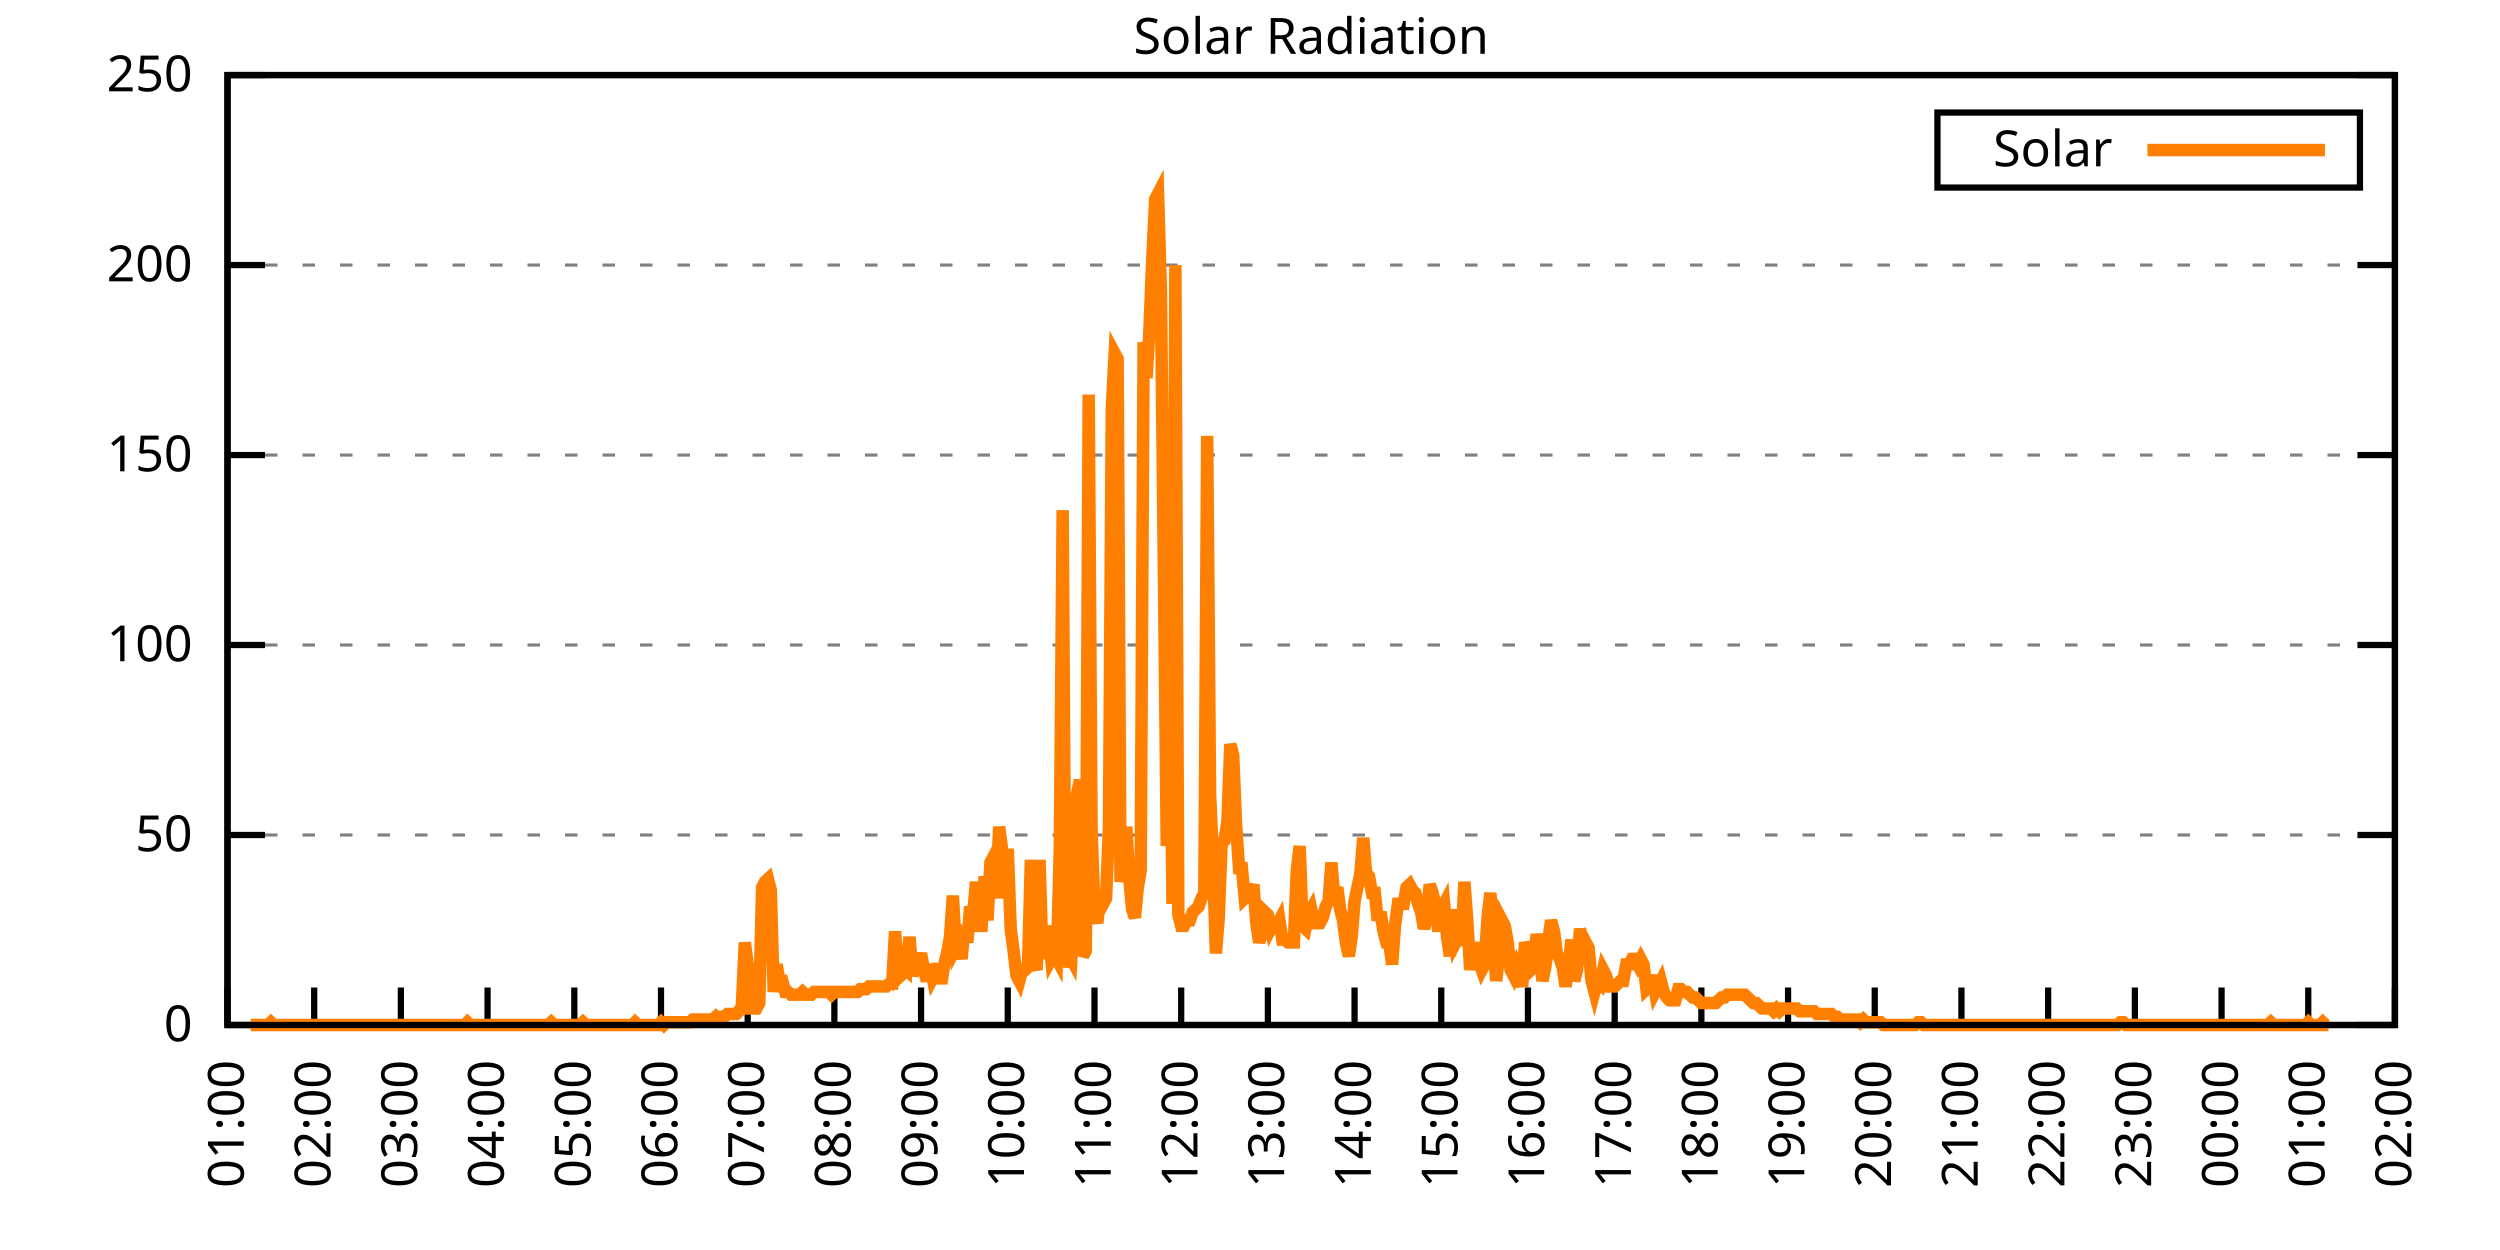
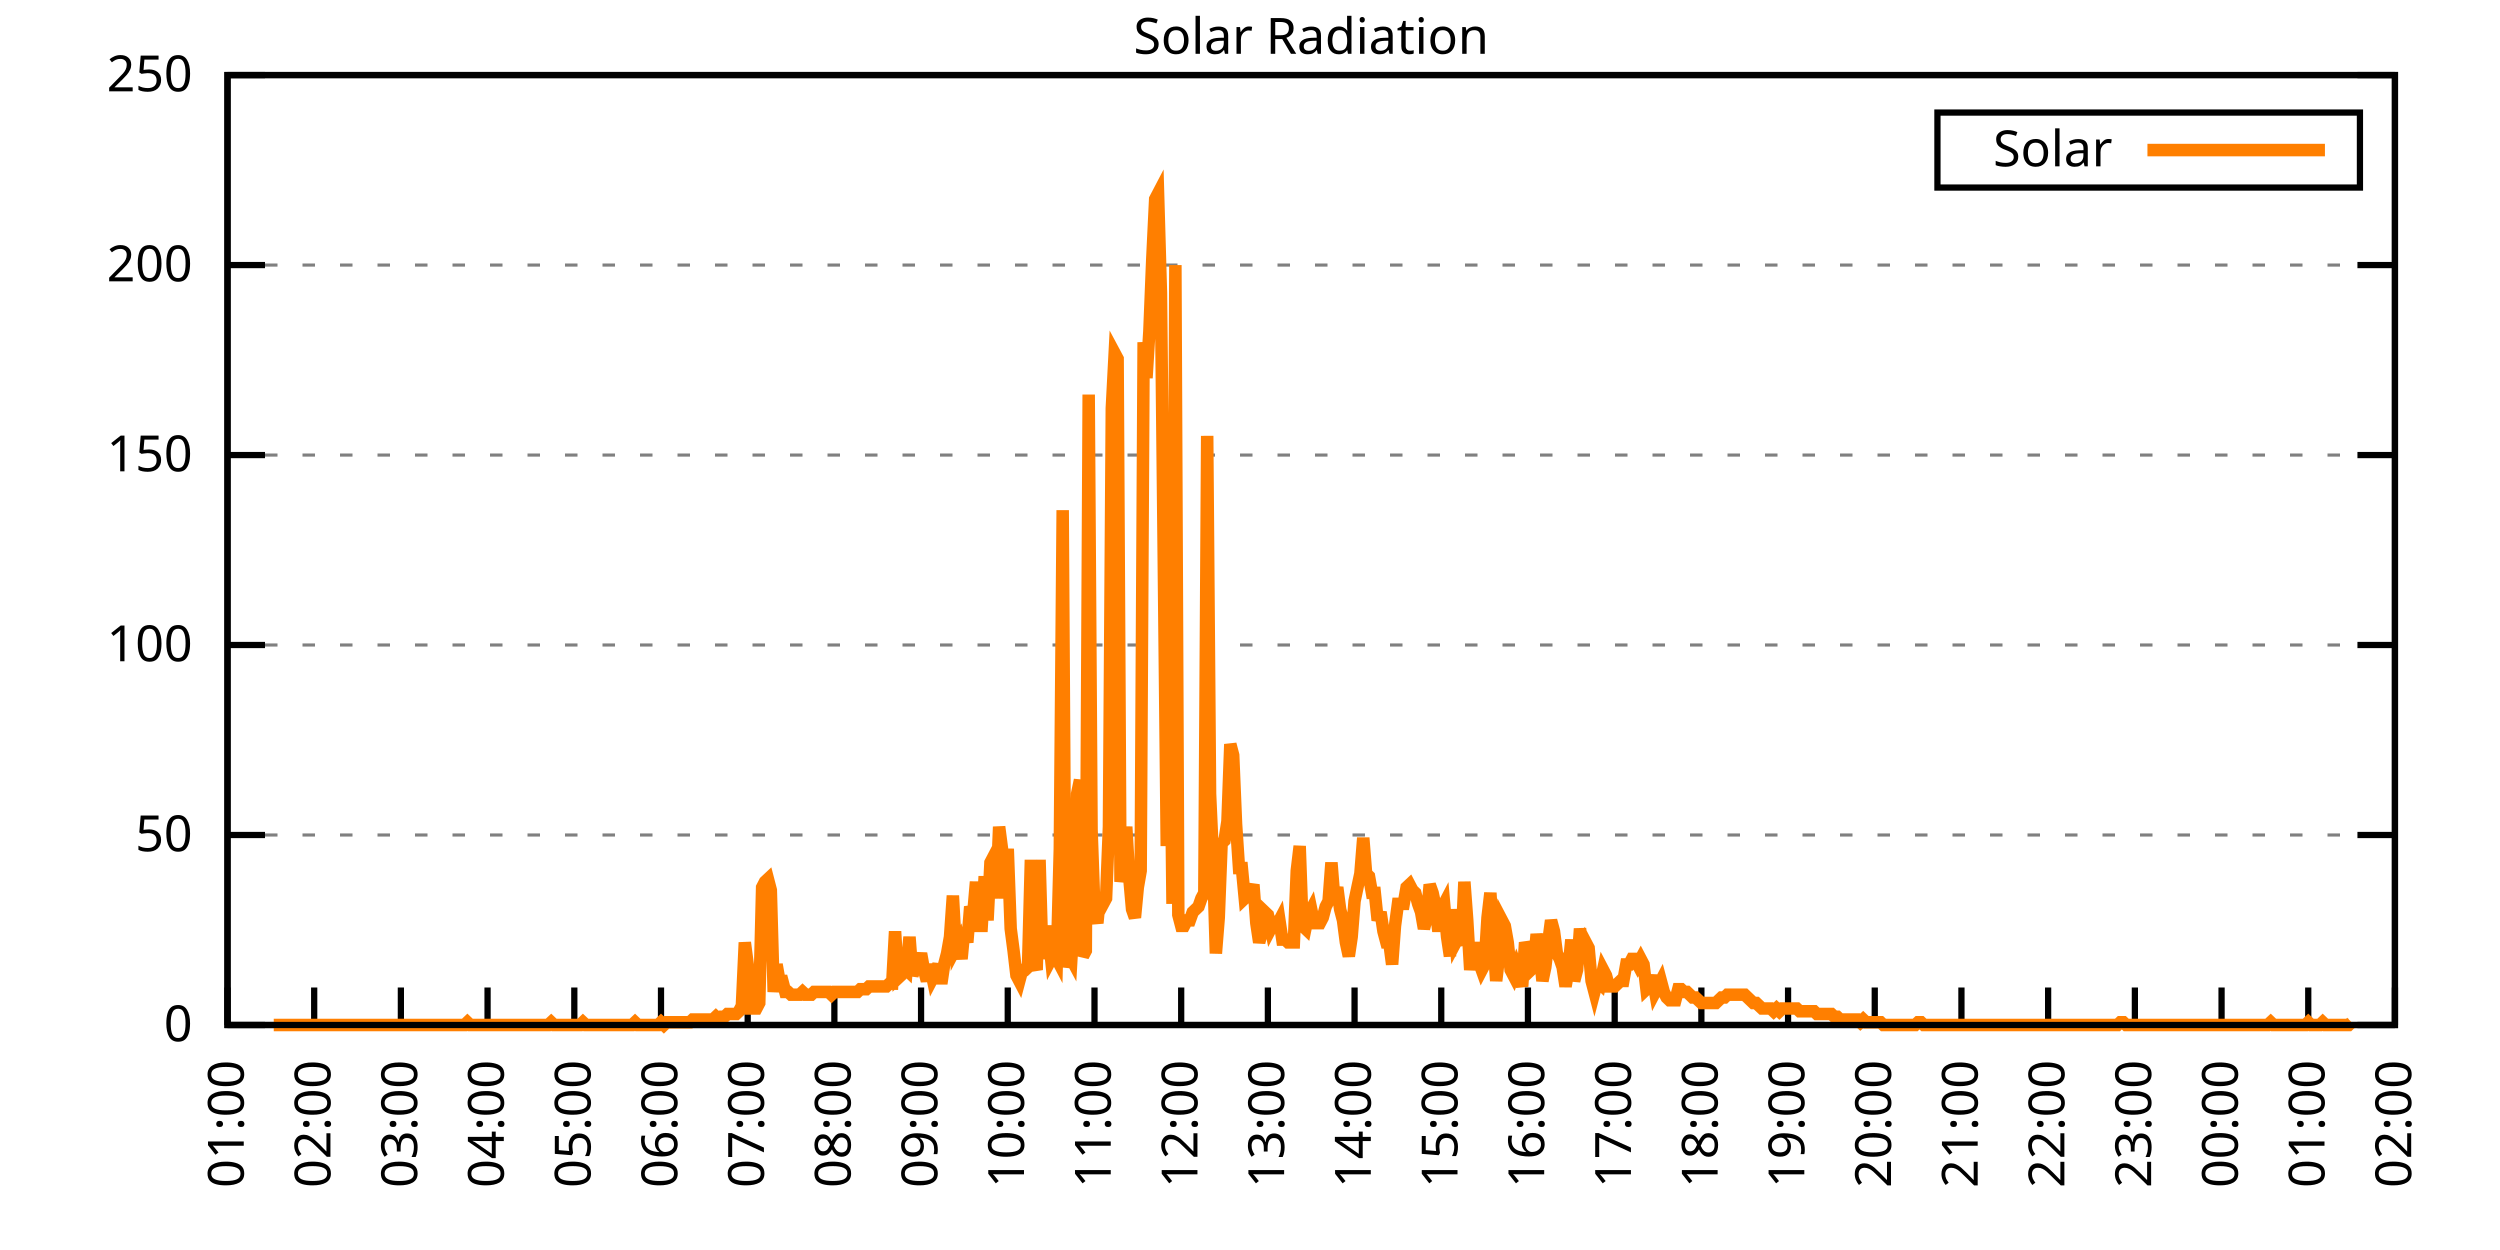
<svg xmlns="http://www.w3.org/2000/svg" xmlns:xlink="http://www.w3.org/1999/xlink" width="400" height="200" viewBox="0 0 400 200">
  <g id="gnuplot_canvas">
    <rect x="0" y="0" width="400" height="200" fill="none" />
    <defs>
      <circle id="gpDot" r="0.5" stroke-width="0.5" stroke="currentColor" />
      <path id="gpPt0" stroke-width="0.333" stroke="currentColor" d="M-1,0 h2 M0,-1 v2" />
      <path id="gpPt1" stroke-width="0.333" stroke="currentColor" d="M-1,-1 L1,1 M1,-1 L-1,1" />
      <path id="gpPt2" stroke-width="0.333" stroke="currentColor" d="M-1,0 L1,0 M0,-1 L0,1 M-1,-1 L1,1 M-1,1 L1,-1" />
      <rect id="gpPt3" stroke-width="0.333" stroke="currentColor" x="-1" y="-1" width="2" height="2" />
      <rect id="gpPt4" stroke-width="0.333" stroke="currentColor" fill="currentColor" x="-1" y="-1" width="2" height="2" />
      <circle id="gpPt5" stroke-width="0.333" stroke="currentColor" cx="0" cy="0" r="1" />
      <use xlink:href="#gpPt5" id="gpPt6" fill="currentColor" stroke="none" />
      <path id="gpPt7" stroke-width="0.333" stroke="currentColor" d="M0,-1.33 L-1.33,0.67 L1.33,0.67 z" />
      <use xlink:href="#gpPt7" id="gpPt8" fill="currentColor" stroke="none" />
      <use xlink:href="#gpPt7" id="gpPt9" stroke="currentColor" transform="rotate(180)" />
      <use xlink:href="#gpPt9" id="gpPt10" fill="currentColor" stroke="none" />
      <use xlink:href="#gpPt3" id="gpPt11" stroke="currentColor" transform="rotate(45)" />
      <use xlink:href="#gpPt11" id="gpPt12" fill="currentColor" stroke="none" />
      <path id="gpPt13" stroke-width="0.333" stroke="currentColor" d="M0,1.330 L1.265,0.411 L0.782,-1.067 L-0.782,-1.076 L-1.265,0.411 z" />
      <use xlink:href="#gpPt13" id="gpPt14" fill="currentColor" stroke="none" />
      <filter id="textbox" filterUnits="objectBoundingBox" x="0" y="0" height="1" width="1">
        <feFlood flood-color="white" flood-opacity="1" result="bgnd" />
        <feComposite in="SourceGraphic" in2="bgnd" operator="atop" />
      </filter>
      <filter id="greybox" filterUnits="objectBoundingBox" x="0" y="0" height="1" width="1">
        <feFlood flood-color="lightgrey" flood-opacity="1" result="grey" />
        <feComposite in="SourceGraphic" in2="grey" operator="atop" />
      </filter>
    </defs>
    <g fill="none" color="white" stroke="currentColor" stroke-width="1.00" stroke-linecap="butt" stroke-linejoin="miter">
</g>
    <g fill="none" color="black" stroke="currentColor" stroke-width="1.00" stroke-linecap="butt" stroke-linejoin="miter">
      <g stroke="none" shape-rendering="crispEdges">
        <polygon fill="rgb(255, 255, 255)" points="36.40,164.00 383.18,164.00 383.18,12.02 36.40,12.02 " />
      </g>
    </g>
    <g fill="none" color="black" stroke="currentColor" stroke-width="1.00" stroke-linecap="butt" stroke-linejoin="miter">
</g>
    <g fill="none" color="black" stroke="black" stroke-width="0.50" stroke-linecap="butt" stroke-linejoin="miter">
</g>
    <g fill="none" color="gray" stroke="currentColor" stroke-width="0.50" stroke-linecap="butt" stroke-linejoin="miter">
      <path stroke="gray" stroke-dasharray="2,4" class="gridline" d="M36.40,164.00 L383.19,164.00  " />
    </g>
    <g fill="none" color="gray" stroke="gray" stroke-width="1.00" stroke-linecap="butt" stroke-linejoin="miter">
</g>
    <g fill="none" color="black" stroke="currentColor" stroke-width="1.00" stroke-linecap="butt" stroke-linejoin="miter">
      <path stroke="black" d="M36.40,164.00 L42.40,164.00 M383.19,164.00 L377.19,164.00  " />
      <g transform="translate(30.80,166.60)" stroke="none" fill="black" font-family="Sans" font-size="8.00" text-anchor="end">
        <text>
          <tspan font-family="Sans"> 0</tspan>
        </text>
      </g>
    </g>
    <g fill="none" color="black" stroke="currentColor" stroke-width="1.00" stroke-linecap="butt" stroke-linejoin="miter">
</g>
    <g fill="none" color="black" stroke="black" stroke-width="0.50" stroke-linecap="butt" stroke-linejoin="miter">
</g>
    <g fill="none" color="gray" stroke="currentColor" stroke-width="0.50" stroke-linecap="butt" stroke-linejoin="miter">
      <path stroke="gray" stroke-dasharray="2,4" class="gridline" d="M36.40,133.60 L383.19,133.60  " />
    </g>
    <g fill="none" color="gray" stroke="gray" stroke-width="1.00" stroke-linecap="butt" stroke-linejoin="miter">
</g>
    <g fill="none" color="black" stroke="currentColor" stroke-width="1.00" stroke-linecap="butt" stroke-linejoin="miter">
      <path stroke="black" d="M36.40,133.60 L42.40,133.60 M383.19,133.60 L377.19,133.60  " />
      <g transform="translate(30.80,136.20)" stroke="none" fill="black" font-family="Sans" font-size="8.00" text-anchor="end">
        <text>
          <tspan font-family="Sans"> 50</tspan>
        </text>
      </g>
    </g>
    <g fill="none" color="black" stroke="currentColor" stroke-width="1.00" stroke-linecap="butt" stroke-linejoin="miter">
</g>
    <g fill="none" color="black" stroke="black" stroke-width="0.50" stroke-linecap="butt" stroke-linejoin="miter">
</g>
    <g fill="none" color="gray" stroke="currentColor" stroke-width="0.50" stroke-linecap="butt" stroke-linejoin="miter">
      <path stroke="gray" stroke-dasharray="2,4" class="gridline" d="M36.40,103.20 L383.19,103.20  " />
    </g>
    <g fill="none" color="gray" stroke="gray" stroke-width="1.00" stroke-linecap="butt" stroke-linejoin="miter">
</g>
    <g fill="none" color="black" stroke="currentColor" stroke-width="1.00" stroke-linecap="butt" stroke-linejoin="miter">
      <path stroke="black" d="M36.40,103.20 L42.40,103.20 M383.19,103.20 L377.19,103.20  " />
      <g transform="translate(30.80,105.80)" stroke="none" fill="black" font-family="Sans" font-size="8.00" text-anchor="end">
        <text>
          <tspan font-family="Sans"> 100</tspan>
        </text>
      </g>
    </g>
    <g fill="none" color="black" stroke="currentColor" stroke-width="1.00" stroke-linecap="butt" stroke-linejoin="miter">
</g>
    <g fill="none" color="black" stroke="black" stroke-width="0.50" stroke-linecap="butt" stroke-linejoin="miter">
</g>
    <g fill="none" color="gray" stroke="currentColor" stroke-width="0.50" stroke-linecap="butt" stroke-linejoin="miter">
      <path stroke="gray" stroke-dasharray="2,4" class="gridline" d="M36.40,72.81 L383.19,72.81  " />
    </g>
    <g fill="none" color="gray" stroke="gray" stroke-width="1.00" stroke-linecap="butt" stroke-linejoin="miter">
</g>
    <g fill="none" color="black" stroke="currentColor" stroke-width="1.00" stroke-linecap="butt" stroke-linejoin="miter">
      <path stroke="black" d="M36.40,72.81 L42.40,72.81 M383.19,72.81 L377.19,72.81  " />
      <g transform="translate(30.80,75.41)" stroke="none" fill="black" font-family="Sans" font-size="8.00" text-anchor="end">
        <text>
          <tspan font-family="Sans"> 150</tspan>
        </text>
      </g>
    </g>
    <g fill="none" color="black" stroke="currentColor" stroke-width="1.00" stroke-linecap="butt" stroke-linejoin="miter">
</g>
    <g fill="none" color="black" stroke="black" stroke-width="0.50" stroke-linecap="butt" stroke-linejoin="miter">
</g>
    <g fill="none" color="gray" stroke="currentColor" stroke-width="0.50" stroke-linecap="butt" stroke-linejoin="miter">
      <path stroke="gray" stroke-dasharray="2,4" class="gridline" d="M36.40,42.41 L383.19,42.41  " />
    </g>
    <g fill="none" color="gray" stroke="gray" stroke-width="1.00" stroke-linecap="butt" stroke-linejoin="miter">
</g>
    <g fill="none" color="black" stroke="currentColor" stroke-width="1.00" stroke-linecap="butt" stroke-linejoin="miter">
      <path stroke="black" d="M36.40,42.41 L42.40,42.41 M383.19,42.41 L377.19,42.41  " />
      <g transform="translate(30.80,45.01)" stroke="none" fill="black" font-family="Sans" font-size="8.00" text-anchor="end">
        <text>
          <tspan font-family="Sans"> 200</tspan>
        </text>
      </g>
    </g>
    <g fill="none" color="black" stroke="currentColor" stroke-width="1.00" stroke-linecap="butt" stroke-linejoin="miter">
</g>
    <g fill="none" color="black" stroke="black" stroke-width="0.50" stroke-linecap="butt" stroke-linejoin="miter">
</g>
    <g fill="none" color="gray" stroke="currentColor" stroke-width="0.50" stroke-linecap="butt" stroke-linejoin="miter">
      <path stroke="gray" stroke-dasharray="2,4" class="gridline" d="M36.40,12.01 L383.19,12.01  " />
    </g>
    <g fill="none" color="gray" stroke="gray" stroke-width="1.00" stroke-linecap="butt" stroke-linejoin="miter">
</g>
    <g fill="none" color="black" stroke="currentColor" stroke-width="1.00" stroke-linecap="butt" stroke-linejoin="miter">
      <path stroke="black" d="M36.40,12.01 L42.40,12.01 M383.19,12.01 L377.19,12.01  " />
      <g transform="translate(30.80,14.61)" stroke="none" fill="black" font-family="Sans" font-size="8.00" text-anchor="end">
        <text>
          <tspan font-family="Sans"> 250</tspan>
        </text>
      </g>
    </g>
    <g fill="none" color="black" stroke="currentColor" stroke-width="1.00" stroke-linecap="butt" stroke-linejoin="miter">
      <path stroke="black" d="M36.40,164.00 L36.40,158.00  " />
      <g transform="translate(39.00,169.60) rotate(270.00)" stroke="none" fill="black" font-family="Sans" font-size="8.00" text-anchor="end">
        <text>
          <tspan font-family="Sans">01:00</tspan>
        </text>
      </g>
    </g>
    <g fill="none" color="black" stroke="currentColor" stroke-width="1.00" stroke-linecap="butt" stroke-linejoin="miter">
      <path stroke="black" d="M50.27,164.00 L50.27,158.00  " />
      <g transform="translate(52.87,169.60) rotate(270.00)" stroke="none" fill="black" font-family="Sans" font-size="8.00" text-anchor="end">
        <text>
          <tspan font-family="Sans">02:00</tspan>
        </text>
      </g>
    </g>
    <g fill="none" color="black" stroke="currentColor" stroke-width="1.00" stroke-linecap="butt" stroke-linejoin="miter">
      <path stroke="black" d="M64.14,164.00 L64.14,158.00  " />
      <g transform="translate(66.74,169.60) rotate(270.00)" stroke="none" fill="black" font-family="Sans" font-size="8.00" text-anchor="end">
        <text>
          <tspan font-family="Sans">03:00</tspan>
        </text>
      </g>
    </g>
    <g fill="none" color="black" stroke="currentColor" stroke-width="1.00" stroke-linecap="butt" stroke-linejoin="miter">
      <path stroke="black" d="M78.01,164.00 L78.01,158.00  " />
      <g transform="translate(80.61,169.60) rotate(270.00)" stroke="none" fill="black" font-family="Sans" font-size="8.00" text-anchor="end">
        <text>
          <tspan font-family="Sans">04:00</tspan>
        </text>
      </g>
    </g>
    <g fill="none" color="black" stroke="currentColor" stroke-width="1.00" stroke-linecap="butt" stroke-linejoin="miter">
      <path stroke="black" d="M91.89,164.00 L91.89,158.00  " />
      <g transform="translate(94.49,169.60) rotate(270.00)" stroke="none" fill="black" font-family="Sans" font-size="8.00" text-anchor="end">
        <text>
          <tspan font-family="Sans">05:00</tspan>
        </text>
      </g>
    </g>
    <g fill="none" color="black" stroke="currentColor" stroke-width="1.00" stroke-linecap="butt" stroke-linejoin="miter">
      <path stroke="black" d="M105.76,164.00 L105.76,158.00  " />
      <g transform="translate(108.36,169.60) rotate(270.00)" stroke="none" fill="black" font-family="Sans" font-size="8.00" text-anchor="end">
        <text>
          <tspan font-family="Sans">06:00</tspan>
        </text>
      </g>
    </g>
    <g fill="none" color="black" stroke="currentColor" stroke-width="1.00" stroke-linecap="butt" stroke-linejoin="miter">
      <path stroke="black" d="M119.63,164.00 L119.63,158.00  " />
      <g transform="translate(122.23,169.60) rotate(270.00)" stroke="none" fill="black" font-family="Sans" font-size="8.00" text-anchor="end">
        <text>
          <tspan font-family="Sans">07:00</tspan>
        </text>
      </g>
    </g>
    <g fill="none" color="black" stroke="currentColor" stroke-width="1.00" stroke-linecap="butt" stroke-linejoin="miter">
      <path stroke="black" d="M133.50,164.00 L133.50,158.00  " />
      <g transform="translate(136.10,169.60) rotate(270.00)" stroke="none" fill="black" font-family="Sans" font-size="8.00" text-anchor="end">
        <text>
          <tspan font-family="Sans">08:00</tspan>
        </text>
      </g>
    </g>
    <g fill="none" color="black" stroke="currentColor" stroke-width="1.00" stroke-linecap="butt" stroke-linejoin="miter">
      <path stroke="black" d="M147.37,164.00 L147.37,158.00  " />
      <g transform="translate(149.97,169.60) rotate(270.00)" stroke="none" fill="black" font-family="Sans" font-size="8.00" text-anchor="end">
        <text>
          <tspan font-family="Sans">09:00</tspan>
        </text>
      </g>
    </g>
    <g fill="none" color="black" stroke="currentColor" stroke-width="1.00" stroke-linecap="butt" stroke-linejoin="miter">
      <path stroke="black" d="M161.24,164.00 L161.24,158.00  " />
      <g transform="translate(163.84,169.60) rotate(270.00)" stroke="none" fill="black" font-family="Sans" font-size="8.00" text-anchor="end">
        <text>
          <tspan font-family="Sans">10:00</tspan>
        </text>
      </g>
    </g>
    <g fill="none" color="black" stroke="currentColor" stroke-width="1.00" stroke-linecap="butt" stroke-linejoin="miter">
      <path stroke="black" d="M175.12,164.00 L175.12,158.00  " />
      <g transform="translate(177.72,169.60) rotate(270.00)" stroke="none" fill="black" font-family="Sans" font-size="8.00" text-anchor="end">
        <text>
          <tspan font-family="Sans">11:00</tspan>
        </text>
      </g>
    </g>
    <g fill="none" color="black" stroke="currentColor" stroke-width="1.00" stroke-linecap="butt" stroke-linejoin="miter">
      <path stroke="black" d="M188.99,164.00 L188.99,158.00  " />
      <g transform="translate(191.59,169.60) rotate(270.00)" stroke="none" fill="black" font-family="Sans" font-size="8.00" text-anchor="end">
        <text>
          <tspan font-family="Sans">12:00</tspan>
        </text>
      </g>
    </g>
    <g fill="none" color="black" stroke="currentColor" stroke-width="1.00" stroke-linecap="butt" stroke-linejoin="miter">
      <path stroke="black" d="M202.86,164.00 L202.86,158.00  " />
      <g transform="translate(205.46,169.60) rotate(270.00)" stroke="none" fill="black" font-family="Sans" font-size="8.00" text-anchor="end">
        <text>
          <tspan font-family="Sans">13:00</tspan>
        </text>
      </g>
    </g>
    <g fill="none" color="black" stroke="currentColor" stroke-width="1.00" stroke-linecap="butt" stroke-linejoin="miter">
      <path stroke="black" d="M216.73,164.00 L216.73,158.00  " />
      <g transform="translate(219.33,169.60) rotate(270.00)" stroke="none" fill="black" font-family="Sans" font-size="8.00" text-anchor="end">
        <text>
          <tspan font-family="Sans">14:00</tspan>
        </text>
      </g>
    </g>
    <g fill="none" color="black" stroke="currentColor" stroke-width="1.00" stroke-linecap="butt" stroke-linejoin="miter">
      <path stroke="black" d="M230.60,164.00 L230.60,158.00  " />
      <g transform="translate(233.20,169.60) rotate(270.00)" stroke="none" fill="black" font-family="Sans" font-size="8.00" text-anchor="end">
        <text>
          <tspan font-family="Sans">15:00</tspan>
        </text>
      </g>
    </g>
    <g fill="none" color="black" stroke="currentColor" stroke-width="1.00" stroke-linecap="butt" stroke-linejoin="miter">
      <path stroke="black" d="M244.47,164.00 L244.47,158.00  " />
      <g transform="translate(247.07,169.60) rotate(270.00)" stroke="none" fill="black" font-family="Sans" font-size="8.00" text-anchor="end">
        <text>
          <tspan font-family="Sans">16:00</tspan>
        </text>
      </g>
    </g>
    <g fill="none" color="black" stroke="currentColor" stroke-width="1.00" stroke-linecap="butt" stroke-linejoin="miter">
      <path stroke="black" d="M258.35,164.00 L258.35,158.00  " />
      <g transform="translate(260.95,169.60) rotate(270.00)" stroke="none" fill="black" font-family="Sans" font-size="8.00" text-anchor="end">
        <text>
          <tspan font-family="Sans">17:00</tspan>
        </text>
      </g>
    </g>
    <g fill="none" color="black" stroke="currentColor" stroke-width="1.00" stroke-linecap="butt" stroke-linejoin="miter">
      <path stroke="black" d="M272.22,164.00 L272.22,158.00  " />
      <g transform="translate(274.82,169.60) rotate(270.00)" stroke="none" fill="black" font-family="Sans" font-size="8.00" text-anchor="end">
        <text>
          <tspan font-family="Sans">18:00</tspan>
        </text>
      </g>
    </g>
    <g fill="none" color="black" stroke="currentColor" stroke-width="1.00" stroke-linecap="butt" stroke-linejoin="miter">
      <path stroke="black" d="M286.09,164.00 L286.09,158.00  " />
      <g transform="translate(288.69,169.60) rotate(270.00)" stroke="none" fill="black" font-family="Sans" font-size="8.00" text-anchor="end">
        <text>
          <tspan font-family="Sans">19:00</tspan>
        </text>
      </g>
    </g>
    <g fill="none" color="black" stroke="currentColor" stroke-width="1.00" stroke-linecap="butt" stroke-linejoin="miter">
      <path stroke="black" d="M299.96,164.00 L299.96,158.00  " />
      <g transform="translate(302.56,169.60) rotate(270.00)" stroke="none" fill="black" font-family="Sans" font-size="8.00" text-anchor="end">
        <text>
          <tspan font-family="Sans">20:00</tspan>
        </text>
      </g>
    </g>
    <g fill="none" color="black" stroke="currentColor" stroke-width="1.00" stroke-linecap="butt" stroke-linejoin="miter">
      <path stroke="black" d="M313.83,164.00 L313.83,158.00  " />
      <g transform="translate(316.43,169.60) rotate(270.00)" stroke="none" fill="black" font-family="Sans" font-size="8.00" text-anchor="end">
        <text>
          <tspan font-family="Sans">21:00</tspan>
        </text>
      </g>
    </g>
    <g fill="none" color="black" stroke="currentColor" stroke-width="1.00" stroke-linecap="butt" stroke-linejoin="miter">
      <path stroke="black" d="M327.70,164.00 L327.70,158.00  " />
      <g transform="translate(330.30,169.60) rotate(270.00)" stroke="none" fill="black" font-family="Sans" font-size="8.00" text-anchor="end">
        <text>
          <tspan font-family="Sans">22:00</tspan>
        </text>
      </g>
    </g>
    <g fill="none" color="black" stroke="currentColor" stroke-width="1.00" stroke-linecap="butt" stroke-linejoin="miter">
      <path stroke="black" d="M341.58,164.00 L341.58,158.00  " />
      <g transform="translate(344.18,169.60) rotate(270.00)" stroke="none" fill="black" font-family="Sans" font-size="8.00" text-anchor="end">
        <text>
          <tspan font-family="Sans">23:00</tspan>
        </text>
      </g>
    </g>
    <g fill="none" color="black" stroke="currentColor" stroke-width="1.00" stroke-linecap="butt" stroke-linejoin="miter">
      <path stroke="black" d="M355.45,164.00 L355.45,158.00  " />
      <g transform="translate(358.05,169.60) rotate(270.00)" stroke="none" fill="black" font-family="Sans" font-size="8.00" text-anchor="end">
        <text>
          <tspan font-family="Sans">00:00</tspan>
        </text>
      </g>
    </g>
    <g fill="none" color="black" stroke="currentColor" stroke-width="1.00" stroke-linecap="butt" stroke-linejoin="miter">
      <path stroke="black" d="M369.32,164.00 L369.32,158.00  " />
      <g transform="translate(371.92,169.60) rotate(270.00)" stroke="none" fill="black" font-family="Sans" font-size="8.00" text-anchor="end">
        <text>
          <tspan font-family="Sans">01:00</tspan>
        </text>
      </g>
    </g>
    <g fill="none" color="black" stroke="currentColor" stroke-width="1.00" stroke-linecap="butt" stroke-linejoin="miter">
      <path stroke="black" d="M383.19,164.00 L383.19,158.00  " />
      <g transform="translate(385.79,169.60) rotate(270.00)" stroke="none" fill="black" font-family="Sans" font-size="8.00" text-anchor="end">
        <text>
          <tspan font-family="Sans">02:00</tspan>
        </text>
      </g>
    </g>
    <g fill="none" color="black" stroke="currentColor" stroke-width="1.00" stroke-linecap="butt" stroke-linejoin="miter">
</g>
    <g fill="none" color="black" stroke="currentColor" stroke-width="1.00" stroke-linecap="butt" stroke-linejoin="miter">
      <path stroke="black" d="M36.40,12.01 L36.40,164.00 L383.19,164.00 L383.19,12.01 L36.40,12.01 Z  " />
    </g>
    <g fill="none" color="black" stroke="currentColor" stroke-width="1.00" stroke-linecap="butt" stroke-linejoin="miter">
</g>
    <g fill="none" color="black" stroke="currentColor" stroke-width="1.00" stroke-linecap="butt" stroke-linejoin="miter">
      <path stroke="black" d="M309.99,30.01 L309.99,18.01 L377.59,18.01 L377.59,30.01 L309.99,30.01 Z  " />
    </g>
    <g id="Solar_Radiation_plot_1">
      <g fill="none" color="white" stroke="black" stroke-width="2.00" stroke-linecap="butt" stroke-linejoin="miter">
</g>
      <g fill="none" color="black" stroke="currentColor" stroke-width="2.00" stroke-linecap="butt" stroke-linejoin="miter">
        <g transform="translate(337.99,26.61)" stroke="none" fill="black" font-family="Sans" font-size="8.00" text-anchor="end">
          <text>
            <tspan font-family="Sans">Solar</tspan>
          </text>
        </g>
      </g>
      <g fill="none" color="black" stroke="currentColor" stroke-width="2.00" stroke-linecap="butt" stroke-linejoin="miter">
-         <path stroke="rgb(255, 127,   0)" d="M343.59,24.01 L371.99,24.01 M40.10,164.00 L40.56,164.00 L41.02,164.00 L41.49,164.00 L41.95,164.00 L42.41,164.00   L42.87,164.00 L43.34,163.56 L43.80,164.00 L44.26,164.00 L44.72,164.00 L45.19,164.00 L45.65,164.00 L46.11,164.00   L46.57,164.00 L47.03,164.00 L47.50,164.00 L47.96,164.00 L48.42,164.00 L48.88,164.00 L49.35,164.00 L49.81,164.00   L50.27,164.00 L50.73,164.00 L51.20,164.00 L51.66,164.00 L52.12,164.00 L52.58,164.00 L53.05,164.00 L53.51,164.00   L53.97,164.00 L54.43,164.00 L54.90,164.00 L55.36,164.00 L55.82,164.00 L56.28,164.00 L56.75,164.00 L57.21,164.00   L57.67,164.00 L58.13,164.00 L58.59,164.00 L59.06,164.00 L59.52,164.00 L59.98,164.00 L60.44,164.00 L60.91,164.00   L61.37,164.00 L61.83,164.00 L62.29,164.00 L62.76,164.00 L63.22,164.00 L63.68,164.00 L64.14,164.00 L64.61,164.00   L65.07,164.00 L65.53,164.00 L65.99,164.00 L66.46,164.00 L66.92,164.00 L67.38,164.00 L67.84,164.00 L68.30,164.00   L68.77,164.00 L69.23,164.00 L69.69,164.00 L70.15,164.00 L70.62,164.00 L71.08,164.00 L71.54,164.00 L72.00,164.00   L72.47,164.00 L72.93,164.00 L73.39,164.00 L73.85,164.00 L74.32,164.00 L74.78,163.56 L75.24,164.00 L75.70,164.00   L76.17,164.00 L76.63,164.00 L77.09,164.00 L77.55,164.00 L78.01,164.00 L78.48,164.00 L78.94,164.00 L79.40,164.00   L79.86,164.00 L80.33,164.00 L80.79,164.00 L81.25,164.00 L81.71,164.00 L82.18,164.00 L82.64,164.00 L83.10,164.00   L83.56,164.00 L84.03,164.00 L84.49,164.00 L84.95,164.00 L85.41,164.00 L85.88,164.00 L86.34,164.00 L86.80,164.00   L87.26,164.00 L87.72,164.00 L88.19,163.56 L88.65,164.00 L89.11,164.00 L89.57,164.00 L90.04,164.00 L90.50,164.00   L90.96,164.00 L91.42,164.00 L91.89,164.00 L92.35,164.00 L92.81,164.00 L93.27,163.56 L93.74,164.00 L94.20,164.00   L94.66,164.00 L95.12,164.00 L95.59,164.00 L96.05,164.00 L96.51,164.00 L96.97,164.00 L97.44,164.00 L97.90,164.00   L98.36,164.00 L98.82,164.00 L99.28,164.00 L99.75,164.00 L100.21,164.00 L100.67,164.00 L101.13,164.00 L101.60,163.56   L102.06,164.00 L102.52,164.00 L102.98,164.00 L103.45,164.00 L103.91,164.00 L104.37,164.00 L104.83,164.00 L105.30,164.00   L105.76,163.56 L106.22,164.00 L106.68,163.56 L107.15,163.56 L107.61,163.56 L108.07,163.56 L108.53,163.56 L108.99,163.56   L109.46,163.56 L109.92,163.56 L110.38,163.56 L110.84,163.12 L111.31,163.12 L111.77,163.12 L112.23,163.12 L112.69,163.12   L113.16,163.12 L113.62,163.12 L114.08,163.12 L114.54,162.68 L115.01,163.12 L115.47,162.68 L115.93,162.68 L116.39,162.24   L116.86,162.24 L117.32,162.24 L117.78,162.24 L118.24,161.80 L118.70,160.92 L119.17,150.79 L119.63,154.31 L120.09,161.36   L120.55,161.36 L121.02,161.36 L121.48,160.48 L121.94,141.98 L122.40,141.09 L122.87,140.65 L123.33,142.42 L123.79,158.71   L124.25,154.31 L124.72,156.95 L125.18,156.95 L125.64,158.71 L126.10,158.71 L126.57,159.15 L127.03,159.15 L127.49,159.15   L127.95,159.15 L128.41,158.71 L128.88,159.15 L129.34,159.15 L129.80,159.15 L130.26,158.71 L130.73,158.71 L131.19,158.71   L131.65,158.71 L132.11,158.71 L132.58,158.71 L133.04,159.15 L133.50,158.71 L133.96,158.71 L134.43,158.71 L134.89,158.71   L135.35,158.71 L135.81,158.71 L136.28,158.71 L136.74,158.71 L137.20,158.71 L137.66,158.27 L138.13,158.27 L138.59,158.27   L139.05,157.83 L139.51,157.83 L139.97,157.83 L140.44,157.83 L140.90,157.83 L141.36,157.83 L141.82,157.83 L142.29,157.39   L142.75,157.39 L143.21,149.02 L143.67,156.51 L144.14,156.07 L144.60,154.75 L145.06,155.19 L145.52,149.90 L145.99,156.07   L146.45,154.75 L146.91,154.31 L147.37,152.55 L147.84,155.19 L148.30,156.95 L148.76,154.31 L149.22,156.51 L149.68,155.63   L150.15,154.31 L150.61,157.39 L151.07,154.31 L151.53,152.55 L152.00,149.90 L152.46,143.30 L152.92,151.67 L153.38,150.79   L153.85,153.43 L154.31,148.58 L154.77,150.79 L155.23,145.06 L155.70,146.38 L156.16,141.09 L156.62,148.14 L157.08,148.14   L157.55,140.21 L158.01,147.26 L158.47,138.01 L158.93,137.13 L159.39,143.74 L159.86,132.28 L160.32,135.81 L160.78,143.74   L161.24,135.81 L161.71,148.58 L162.17,152.11 L162.63,156.07 L163.09,156.95 L163.56,155.19 L164.02,155.19 L164.48,154.75   L164.94,137.57 L165.41,153.87 L165.87,155.19 L166.33,137.57 L166.79,153.43 L167.26,149.02 L167.72,149.02 L168.18,153.43   L168.64,152.55 L169.10,153.43 L169.57,135.81 L170.03,81.63 L170.49,154.75 L170.95,152.55 L171.42,153.43 L171.88,145.50   L172.34,127.00 L172.80,124.80 L173.27,152.99 L173.73,152.11 L174.19,63.13 L174.65,132.73 L175.12,145.94 L175.58,147.70   L176.04,142.86 L176.50,144.62 L176.97,143.74 L177.43,132.28 L177.89,65.33 L178.35,56.52 L178.82,57.40 L179.28,141.09   L179.74,138.45 L180.20,132.28 L180.66,140.21 L181.13,145.50 L181.59,146.82 L182.05,141.98 L182.51,139.33 L182.98,54.76   L183.44,60.48 L183.90,53.00 L184.36,41.54 L184.83,31.85 L185.29,30.97 L185.75,46.83 L186.21,90.44 L186.68,135.37   L187.14,103.65 L187.60,144.62 L188.06,42.42 L188.53,146.38 L188.99,148.14 L189.45,148.14 L189.91,147.26 L190.37,147.26   L190.84,145.94 L191.30,145.50 L191.76,145.06 L192.22,143.74 L192.69,142.86 L193.15,69.74 L193.61,127.00 L194.07,137.13   L194.54,152.55 L195.00,146.82 L195.46,134.93 L195.92,134.49 L196.39,131.40 L196.85,119.07 L197.31,120.83 L197.77,131.84   L198.24,138.89 L198.70,138.89 L199.16,143.74 L199.62,143.30 L200.08,142.86 L200.55,141.54 L201.01,147.70 L201.47,150.79   L201.93,149.02 L202.40,145.94 L202.86,146.38 L203.32,148.58 L203.78,147.70 L204.25,148.14 L204.71,147.26 L205.17,150.34   L205.63,150.34 L206.10,150.79 L206.56,150.79 L207.02,150.79 L207.48,139.33 L207.95,135.37 L208.41,148.14 L208.87,148.58   L209.33,146.38 L209.80,145.50 L210.26,147.70 L210.72,147.70 L211.18,147.70 L211.64,146.82 L212.11,145.06 L212.57,144.18   L213.03,138.01 L213.49,143.74 L213.96,141.98 L214.42,145.50 L214.88,147.26 L215.34,150.79 L215.81,152.99 L216.27,149.90   L216.73,144.18 L217.19,141.98 L217.66,139.77 L218.12,134.05 L218.58,139.77 L219.04,140.21 L219.51,142.86 L219.97,142.86   L220.43,147.26 L220.89,145.94 L221.35,149.02 L221.82,150.79 L222.28,150.79 L222.74,154.31 L223.20,148.14 L223.67,144.62   L224.13,144.62 L224.59,144.62 L225.05,141.98 L225.52,141.54 L225.98,142.42 L226.44,142.86 L226.90,144.62 L227.37,145.94   L227.83,148.58 L228.29,146.82 L228.75,141.54 L229.22,142.86 L229.68,145.06 L230.14,149.02 L230.60,145.50 L231.06,144.62   L231.53,149.90 L231.99,152.99 L232.45,145.50 L232.91,150.79 L233.38,149.90 L233.84,151.23 L234.30,141.09 L234.76,147.26   L235.23,155.19 L235.69,151.67 L236.15,151.67 L236.61,153.87 L237.08,155.19 L237.54,154.31 L238.00,146.82 L238.46,142.86   L238.93,150.34 L239.39,156.95 L239.85,152.99 L240.31,147.26 L240.77,148.14 L241.24,150.79 L241.70,155.19 L242.16,156.07   L242.62,154.75 L243.09,156.07 L243.55,157.83 L244.01,150.79 L244.47,152.11 L244.94,155.19 L245.40,154.75 L245.86,149.46   L246.32,152.11 L246.79,156.95 L247.25,154.75 L247.71,150.79 L248.17,147.26 L248.64,149.02 L249.10,152.55 L249.56,153.43   L250.02,154.75 L250.49,157.83 L250.95,155.19 L251.41,150.34 L251.87,156.95 L252.33,155.19 L252.80,148.58 L253.26,152.11   L253.72,150.79 L254.18,151.67 L254.65,156.95 L255.11,158.71 L255.57,156.95 L256.03,157.39 L256.50,155.19 L256.96,156.07   L257.42,157.83 L257.88,157.83 L258.35,157.83 L258.81,157.39 L259.27,156.95 L259.73,156.95 L260.20,154.31 L260.66,154.31   L261.12,153.43 L261.58,153.43 L262.04,154.31 L262.51,153.43 L262.97,154.31 L263.43,158.27 L263.89,157.83 L264.36,156.07   L264.82,158.71 L265.28,157.83 L265.74,156.95 L266.21,158.71 L266.67,159.60 L267.13,160.04 L267.59,160.04 L268.06,160.04   L268.52,158.27 L268.98,158.27 L269.44,158.71 L269.91,158.71 L270.37,159.15 L270.83,159.60 L271.29,159.60 L271.75,160.04   L272.22,160.48 L272.68,160.48 L273.14,160.48 L273.60,160.48 L274.07,160.48 L274.53,160.48 L274.99,160.04 L275.45,159.60   L275.92,159.60 L276.38,159.15 L276.84,159.15 L277.30,159.15 L277.77,159.15 L278.23,159.15 L278.69,159.15 L279.15,159.15   L279.62,159.60 L280.08,160.04 L280.54,160.48 L281.00,160.48 L281.46,160.92 L281.93,161.36 L282.39,161.36 L282.85,161.36   L283.31,161.36 L283.78,161.80 L284.24,161.36 L284.70,161.80 L285.16,161.36 L285.63,161.36 L286.09,161.36 L286.55,161.36   L287.01,161.36 L287.48,161.36 L287.94,161.80 L288.40,161.80 L288.86,161.80 L289.33,161.80 L289.79,161.80 L290.25,161.80   L290.71,162.24 L291.18,162.24 L291.64,162.24 L292.10,162.24 L292.56,162.24 L293.02,162.24 L293.49,162.68 L293.95,162.68   L294.41,163.12 L294.87,163.12 L295.34,163.12 L295.80,163.12 L296.26,163.12 L296.72,163.12 L297.19,163.12 L297.65,163.56   L298.11,163.12 L298.57,163.56 L299.04,163.56 L299.50,163.56 L299.96,163.56 L300.42,163.56 L300.89,163.56 L301.35,164.00   L301.81,164.00 L302.27,164.00 L302.73,164.00 L303.20,164.00 L303.66,164.00 L304.12,164.00 L304.58,164.00 L305.05,164.00   L305.51,164.00 L305.97,164.00 L306.43,164.00 L306.90,163.56 L307.36,163.56 L307.82,164.00 L308.28,164.00 L308.75,164.00   L309.21,164.00 L309.67,164.00 L310.13,164.00 L310.60,164.00 L311.06,164.00 L311.52,164.00 L311.98,164.00 L312.44,164.00   L312.91,164.00 L313.37,164.00 L313.83,164.00 L314.29,164.00 L314.76,164.00 L315.22,164.00 L315.68,164.00 L316.14,164.00   L316.61,164.00 L317.07,164.00 L317.53,164.00 L317.99,164.00 L318.46,164.00 L318.92,164.00 L319.38,164.00 L319.84,164.00   L320.31,164.00 L320.77,164.00 L321.23,164.00 L321.69,164.00 L322.15,164.00 L322.62,164.00 L323.08,164.00 L323.54,164.00   L324.00,164.00 L324.47,164.00 L324.93,164.00 L325.39,164.00 L325.85,164.00 L326.32,164.00 L326.78,164.00 L327.24,164.00   L327.70,164.00 L328.17,164.00 L328.63,164.00 L329.09,164.00 L329.55,164.00 L330.02,164.00 L330.48,164.00 L330.94,164.00   L331.40,164.00 L331.87,164.00 L332.33,164.00 L332.79,164.00 L333.25,164.00 L333.71,164.00 L334.18,164.00 L334.64,164.00   L335.10,164.00 L335.56,164.00 L336.03,164.00 L336.49,164.00 L336.95,164.00 L337.41,164.00 L337.88,164.00 L338.34,164.00   L338.80,164.00 L339.26,163.56 L339.73,163.56 L340.19,164.00 L340.65,164.00 L341.11,164.00 L341.58,164.00 L342.04,164.00   L342.50,164.00 L342.96,164.00 L343.42,164.00 L343.89,164.00 L344.35,164.00 L344.81,164.00 L345.27,164.00 L345.74,164.00   L346.20,164.00 L346.66,164.00 L347.12,164.00 L347.59,164.00 L348.05,164.00 L348.51,164.00 L348.97,164.00 L349.44,164.00   L349.90,164.00 L350.36,164.00 L350.82,164.00 L351.29,164.00 L351.75,164.00 L352.21,164.00 L352.67,164.00 L353.13,164.00   L353.60,164.00 L354.06,164.00 L354.52,164.00 L354.98,164.00 L355.45,164.00 L355.91,164.00 L356.37,164.00 L356.83,164.00   L357.30,164.00 L357.76,164.00 L358.22,164.00 L358.68,164.00 L359.15,164.00 L359.61,164.00 L360.07,164.00 L360.53,164.00   L361.00,164.00 L361.46,164.00 L361.92,164.00 L362.38,164.00 L362.84,164.00 L363.31,163.56 L363.77,164.00 L364.23,164.00   L364.69,164.00 L365.16,164.00 L365.62,164.00 L366.08,164.00 L366.54,164.00 L367.01,164.00 L367.47,164.00 L367.93,164.00   L368.39,164.00 L368.86,164.00 L369.32,163.56 L369.78,164.00 L370.24,164.00 L370.71,164.00 L371.17,164.00 L371.63,163.56   L372.09,164.00 L372.56,164.00  " />
+         <path stroke="rgb(255, 127,   0)" d="M343.59,24.01 L371.99,24.01 M43.80,164.00 L44.26,164.00 L44.72,164.00 L45.19,164.00 L45.65,164.00 L46.11,164.00   L46.57,164.00 L47.03,164.00 L47.50,164.00 L47.96,164.00 L48.42,164.00 L48.88,164.00 L49.35,164.00 L49.81,164.00   L50.27,164.00 L50.73,164.00 L51.20,164.00 L51.66,164.00 L52.12,164.00 L52.58,164.00 L53.05,164.00 L53.51,164.00   L53.97,164.00 L54.43,164.00 L54.90,164.00 L55.36,164.00 L55.82,164.00 L56.28,164.00 L56.75,164.00 L57.21,164.00   L57.67,164.00 L58.13,164.00 L58.59,164.00 L59.06,164.00 L59.52,164.00 L59.98,164.00 L60.44,164.00 L60.91,164.00   L61.37,164.00 L61.83,164.00 L62.29,164.00 L62.76,164.00 L63.22,164.00 L63.68,164.00 L64.14,164.00 L64.61,164.00   L65.07,164.00 L65.53,164.00 L65.99,164.00 L66.46,164.00 L66.92,164.00 L67.38,164.00 L67.84,164.00 L68.30,164.00   L68.77,164.00 L69.23,164.00 L69.69,164.00 L70.15,164.00 L70.62,164.00 L71.08,164.00 L71.54,164.00 L72.00,164.00   L72.47,164.00 L72.93,164.00 L73.39,164.00 L73.85,164.00 L74.32,164.00 L74.78,163.56 L75.24,164.00 L75.70,164.00   L76.17,164.00 L76.63,164.00 L77.09,164.00 L77.55,164.00 L78.01,164.00 L78.48,164.00 L78.94,164.00 L79.40,164.00   L79.86,164.00 L80.33,164.00 L80.79,164.00 L81.25,164.00 L81.71,164.00 L82.18,164.00 L82.64,164.00 L83.10,164.00   L83.56,164.00 L84.03,164.00 L84.49,164.00 L84.95,164.00 L85.41,164.00 L85.88,164.00 L86.34,164.00 L86.80,164.00   L87.26,164.00 L87.72,164.00 L88.19,163.56 L88.65,164.00 L89.11,164.00 L89.57,164.00 L90.04,164.00 L90.50,164.00   L90.96,164.00 L91.42,164.00 L91.89,164.00 L92.35,164.00 L92.81,164.00 L93.27,163.56 L93.74,164.00 L94.20,164.00   L94.66,164.00 L95.12,164.00 L95.59,164.00 L96.05,164.00 L96.51,164.00 L96.97,164.00 L97.44,164.00 L97.90,164.00   L98.36,164.00 L98.82,164.00 L99.28,164.00 L99.75,164.00 L100.21,164.00 L100.67,164.00 L101.13,164.00 L101.60,163.56   L102.06,164.00 L102.52,164.00 L102.98,164.00 L103.45,164.00 L103.91,164.00 L104.37,164.00 L104.83,164.00 L105.30,164.00   L105.76,163.56 L106.22,164.00 L106.68,163.56 L107.15,163.56 L107.61,163.56 L108.07,163.56 L108.53,163.56 L108.99,163.56   L109.46,163.56 L109.92,163.56 L110.38,163.56 L110.84,163.12 L111.31,163.12 L111.77,163.12 L112.23,163.12 L112.69,163.12   L113.16,163.12 L113.62,163.12 L114.08,163.12 L114.54,162.68 L115.01,163.12 L115.47,162.68 L115.93,162.68 L116.39,162.24   L116.86,162.24 L117.32,162.24 L117.78,162.24 L118.24,161.80 L118.70,160.92 L119.17,150.79 L119.63,154.31 L120.09,161.36   L120.55,161.36 L121.02,161.36 L121.48,160.48 L121.94,141.98 L122.40,141.09 L122.87,140.65 L123.33,142.42 L123.79,158.71   L124.25,154.31 L124.72,156.95 L125.18,156.95 L125.64,158.71 L126.10,158.71 L126.57,159.15 L127.03,159.15 L127.49,159.15   L127.95,159.15 L128.41,158.71 L128.88,159.15 L129.34,159.15 L129.80,159.15 L130.26,158.71 L130.73,158.71 L131.19,158.71   L131.65,158.71 L132.11,158.71 L132.58,158.71 L133.04,159.15 L133.50,158.71 L133.96,158.71 L134.43,158.71 L134.89,158.71   L135.35,158.71 L135.81,158.71 L136.28,158.71 L136.74,158.71 L137.20,158.71 L137.66,158.27 L138.13,158.27 L138.59,158.27   L139.05,157.83 L139.51,157.83 L139.97,157.83 L140.44,157.83 L140.90,157.83 L141.36,157.83 L141.82,157.83 L142.29,157.39   L142.75,157.39 L143.21,149.02 L143.67,156.51 L144.14,156.07 L144.60,154.75 L145.06,155.19 L145.52,149.90 L145.99,156.07   L146.45,154.75 L146.91,154.31 L147.37,152.55 L147.84,155.19 L148.30,156.95 L148.76,154.31 L149.22,156.51 L149.68,155.63   L150.15,154.31 L150.61,157.39 L151.07,154.31 L151.53,152.55 L152.00,149.90 L152.46,143.30 L152.92,151.67 L153.38,150.79   L153.85,153.43 L154.31,148.58 L154.77,150.79 L155.23,145.06 L155.70,146.38 L156.16,141.09 L156.62,148.14 L157.08,148.14   L157.55,140.21 L158.01,147.26 L158.47,138.01 L158.93,137.13 L159.39,143.74 L159.86,132.28 L160.32,135.81 L160.78,143.74   L161.24,135.81 L161.71,148.58 L162.17,152.11 L162.63,156.07 L163.09,156.95 L163.56,155.19 L164.02,155.19 L164.48,154.75   L164.94,137.57 L165.41,153.87 L165.87,155.19 L166.33,137.57 L166.79,153.43 L167.26,149.02 L167.72,149.02 L168.18,153.43   L168.64,152.55 L169.10,153.43 L169.57,135.81 L170.03,81.63 L170.49,154.75 L170.95,152.55 L171.42,153.43 L171.88,145.50   L172.34,127.00 L172.80,124.80 L173.27,152.99 L173.73,152.11 L174.19,63.13 L174.65,132.73 L175.12,145.94 L175.58,147.70   L176.04,142.86 L176.50,144.62 L176.97,143.74 L177.43,132.28 L177.89,65.33 L178.35,56.52 L178.82,57.40 L179.28,141.09   L179.74,138.45 L180.20,132.28 L180.66,140.21 L181.13,145.50 L181.59,146.82 L182.05,141.98 L182.51,139.33 L182.98,54.76   L183.44,60.48 L183.90,53.00 L184.36,41.54 L184.83,31.85 L185.29,30.97 L185.75,46.83 L186.21,90.44 L186.68,135.37   L187.14,103.65 L187.60,144.62 L188.06,42.42 L188.53,146.38 L188.99,148.14 L189.45,148.14 L189.91,147.26 L190.37,147.26   L190.84,145.94 L191.30,145.50 L191.76,145.06 L192.22,143.74 L192.69,142.86 L193.15,69.74 L193.61,127.00 L194.07,137.13   L194.54,152.55 L195.00,146.82 L195.46,134.93 L195.92,134.49 L196.39,131.40 L196.85,119.07 L197.31,120.83 L197.77,131.84   L198.24,138.89 L198.70,138.89 L199.16,143.74 L199.62,143.30 L200.08,142.86 L200.55,141.54 L201.01,147.70 L201.47,150.79   L201.93,149.02 L202.40,145.94 L202.86,146.38 L203.32,148.58 L203.78,147.70 L204.25,148.14 L204.71,147.26 L205.17,150.34   L205.63,150.34 L206.10,150.79 L206.56,150.79 L207.02,150.79 L207.48,139.33 L207.95,135.37 L208.41,148.14 L208.87,148.58   L209.33,146.38 L209.80,145.50 L210.26,147.70 L210.72,147.70 L211.18,147.70 L211.64,146.82 L212.11,145.06 L212.57,144.18   L213.03,138.01 L213.49,143.74 L213.96,141.98 L214.42,145.50 L214.88,147.26 L215.34,150.79 L215.81,152.99 L216.27,149.90   L216.73,144.18 L217.19,141.98 L217.66,139.77 L218.12,134.05 L218.58,139.77 L219.04,140.21 L219.51,142.86 L219.97,142.86   L220.43,147.26 L220.89,145.94 L221.35,149.02 L221.82,150.79 L222.28,150.79 L222.74,154.31 L223.20,148.14 L223.67,144.62   L224.13,144.62 L224.59,144.62 L225.05,141.98 L225.52,141.54 L225.98,142.42 L226.44,142.86 L226.90,144.62 L227.37,145.94   L227.83,148.58 L228.29,146.82 L228.75,141.54 L229.22,142.86 L229.68,145.06 L230.14,149.02 L230.60,145.50 L231.06,144.62   L231.53,149.90 L231.99,152.99 L232.45,145.50 L232.91,150.79 L233.38,149.90 L233.84,151.23 L234.30,141.09 L234.76,147.26   L235.23,155.19 L235.69,151.67 L236.15,151.67 L236.61,153.87 L237.08,155.19 L237.54,154.31 L238.00,146.82 L238.46,142.86   L238.93,150.34 L239.39,156.95 L239.85,152.99 L240.31,147.26 L240.77,148.14 L241.24,150.79 L241.70,155.19 L242.16,156.07   L242.62,154.75 L243.09,156.07 L243.55,157.83 L244.01,150.79 L244.47,152.11 L244.94,155.19 L245.40,154.75 L245.86,149.46   L246.32,152.11 L246.79,156.95 L247.25,154.75 L247.71,150.79 L248.17,147.26 L248.64,149.02 L249.10,152.55 L249.56,153.43   L250.02,154.75 L250.49,157.83 L250.95,155.19 L251.41,150.34 L251.87,156.95 L252.33,155.19 L252.80,148.58 L253.26,152.11   L253.72,150.79 L254.18,151.67 L254.65,156.95 L255.11,158.71 L255.57,156.95 L256.03,157.39 L256.50,155.19 L256.96,156.07   L257.42,157.83 L257.88,157.83 L258.35,157.83 L258.81,157.39 L259.27,156.95 L259.73,156.95 L260.20,154.31 L260.66,154.31   L261.12,153.43 L261.58,153.43 L262.04,154.31 L262.51,153.43 L262.97,154.31 L263.43,158.27 L263.89,157.83 L264.36,156.07   L264.82,158.71 L265.28,157.83 L265.74,156.95 L266.21,158.71 L266.67,159.60 L267.13,160.04 L267.59,160.04 L268.06,160.04   L268.52,158.27 L268.98,158.27 L269.44,158.71 L269.91,158.71 L270.37,159.15 L270.83,159.60 L271.29,159.60 L271.75,160.04   L272.22,160.48 L272.68,160.48 L273.14,160.48 L273.60,160.48 L274.07,160.48 L274.53,160.48 L274.99,160.04 L275.45,159.60   L275.92,159.60 L276.38,159.15 L276.84,159.15 L277.30,159.15 L277.77,159.15 L278.23,159.15 L278.69,159.15 L279.15,159.15   L279.62,159.60 L280.08,160.04 L280.54,160.48 L281.00,160.48 L281.46,160.92 L281.93,161.36 L282.39,161.36 L282.85,161.36   L283.31,161.36 L283.78,161.80 L284.24,161.36 L284.70,161.80 L285.16,161.36 L285.63,161.36 L286.09,161.36 L286.55,161.36   L287.01,161.36 L287.48,161.36 L287.94,161.80 L288.40,161.80 L288.86,161.80 L289.33,161.80 L289.79,161.80 L290.25,161.80   L290.71,162.24 L291.18,162.24 L291.64,162.24 L292.10,162.24 L292.56,162.24 L293.02,162.24 L293.49,162.68 L293.95,162.68   L294.41,163.12 L294.87,163.12 L295.34,163.12 L295.80,163.12 L296.26,163.12 L296.72,163.12 L297.19,163.12 L297.65,163.56   L298.11,163.12 L298.57,163.56 L299.04,163.56 L299.50,163.56 L299.96,163.56 L300.42,163.56 L300.89,163.56 L301.35,164.00   L301.81,164.00 L302.27,164.00 L302.73,164.00 L303.20,164.00 L303.66,164.00 L304.12,164.00 L304.58,164.00 L305.05,164.00   L305.51,164.00 L305.97,164.00 L306.43,164.00 L306.90,163.56 L307.36,163.56 L307.82,164.00 L308.28,164.00 L308.75,164.00   L309.21,164.00 L309.67,164.00 L310.13,164.00 L310.60,164.00 L311.06,164.00 L311.52,164.00 L311.98,164.00 L312.44,164.00   L312.91,164.00 L313.37,164.00 L313.83,164.00 L314.29,164.00 L314.76,164.00 L315.22,164.00 L315.68,164.00 L316.14,164.00   L316.61,164.00 L317.07,164.00 L317.53,164.00 L317.99,164.00 L318.46,164.00 L318.92,164.00 L319.38,164.00 L319.84,164.00   L320.31,164.00 L320.77,164.00 L321.23,164.00 L321.69,164.00 L322.15,164.00 L322.62,164.00 L323.08,164.00 L323.54,164.00   L324.00,164.00 L324.47,164.00 L324.93,164.00 L325.39,164.00 L325.85,164.00 L326.32,164.00 L326.78,164.00 L327.24,164.00   L327.70,164.00 L328.17,164.00 L328.63,164.00 L329.09,164.00 L329.55,164.00 L330.02,164.00 L330.48,164.00 L330.94,164.00   L331.40,164.00 L331.87,164.00 L332.33,164.00 L332.79,164.00 L333.25,164.00 L333.71,164.00 L334.18,164.00 L334.64,164.00   L335.10,164.00 L335.56,164.00 L336.03,164.00 L336.49,164.00 L336.95,164.00 L337.41,164.00 L337.88,164.00 L338.34,164.00   L338.80,164.00 L339.26,163.56 L339.73,163.56 L340.19,164.00 L340.65,164.00 L341.11,164.00 L341.58,164.00 L342.04,164.00   L342.50,164.00 L342.96,164.00 L343.42,164.00 L343.89,164.00 L344.35,164.00 L344.81,164.00 L345.27,164.00 L345.74,164.00   L346.20,164.00 L346.66,164.00 L347.12,164.00 L347.59,164.00 L348.05,164.00 L348.51,164.00 L348.97,164.00 L349.44,164.00   L349.90,164.00 L350.36,164.00 L350.82,164.00 L351.29,164.00 L351.75,164.00 L352.21,164.00 L352.67,164.00 L353.13,164.00   L353.60,164.00 L354.06,164.00 L354.52,164.00 L354.98,164.00 L355.45,164.00 L355.91,164.00 L356.37,164.00 L356.83,164.00   L357.30,164.00 L357.76,164.00 L358.22,164.00 L358.68,164.00 L359.15,164.00 L359.61,164.00 L360.07,164.00 L360.53,164.00   L361.00,164.00 L361.46,164.00 L361.92,164.00 L362.38,164.00 L362.84,164.00 L363.31,163.56 L363.77,164.00 L364.23,164.00   L364.69,164.00 L365.16,164.00 L365.62,164.00 L366.08,164.00 L366.54,164.00 L367.01,164.00 L367.47,164.00 L367.93,164.00   L368.39,164.00 L368.86,164.00 L369.32,163.56 L369.78,164.00 L370.24,164.00 L370.71,164.00 L371.17,164.00 L371.63,163.56   L372.09,164.00 L372.56,164.00 L373.02,164.00 L373.48,164.00 L373.94,164.00 L374.40,164.00 L374.87,164.00 L375.33,164.00   L375.79,164.00 L376.25,163.56  " />
      </g>
    </g>
    <g fill="none" color="black" stroke="currentColor" stroke-width="2.00" stroke-linecap="butt" stroke-linejoin="miter">
</g>
    <g fill="none" color="black" stroke="black" stroke-width="1.00" stroke-linecap="butt" stroke-linejoin="miter">
</g>
    <g fill="none" color="black" stroke="currentColor" stroke-width="1.00" stroke-linecap="butt" stroke-linejoin="miter">
      <path stroke="black" d="M36.40,12.01 L36.40,164.00 L383.19,164.00 L383.19,12.01 L36.40,12.01 Z  " />
      <g transform="translate(6.80,88.01) rotate(270.00)" stroke="none" fill="black" font-family="Sans" font-size="8.00" text-anchor="middle">
        <text />
      </g>
    </g>
    <g fill="none" color="black" stroke="currentColor" stroke-width="1.00" stroke-linecap="butt" stroke-linejoin="miter">
</g>
    <g fill="none" color="black" stroke="currentColor" stroke-width="1.00" stroke-linecap="butt" stroke-linejoin="miter">
      <g transform="translate(209.79,8.61)" stroke="none" fill="black" font-family="Sans" font-size="8.00" text-anchor="middle">
        <text>
          <tspan font-family="Sans">Solar Radiation</tspan>
        </text>
      </g>
    </g>
    <g fill="none" color="black" stroke="currentColor" stroke-width="1.00" stroke-linecap="butt" stroke-linejoin="miter">
</g>
  </g>
</svg>
